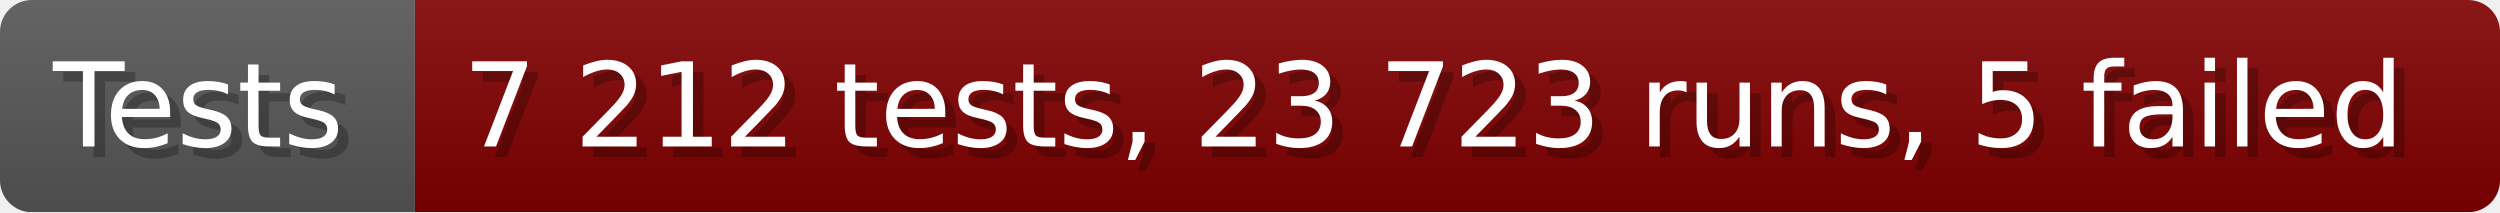
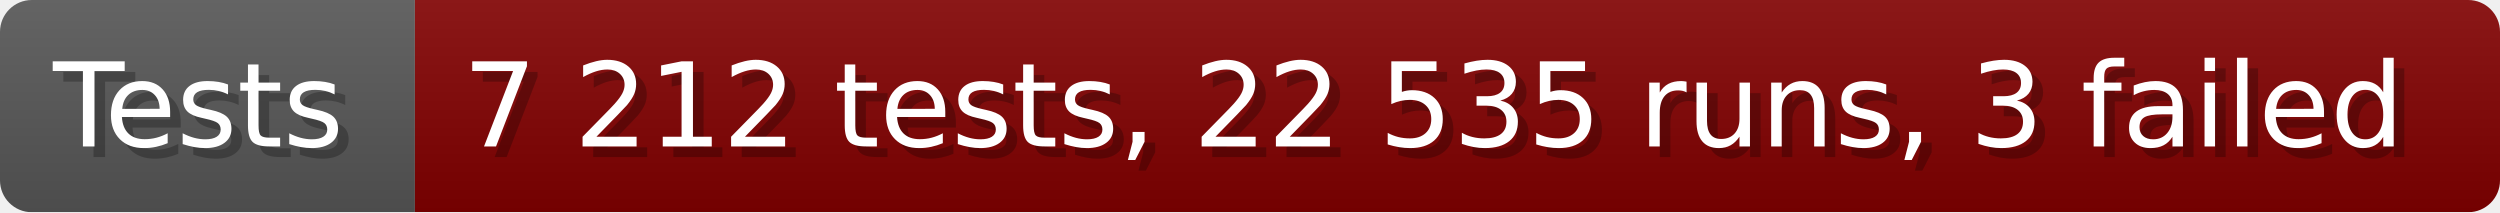
- <svg xmlns="http://www.w3.org/2000/svg" width="235.6" height="20" viewBox="0 0 2356 200" role="img" aria-label="Tests: 7 212 tests, 23 723 runs, 5 failed">
+ <svg xmlns="http://www.w3.org/2000/svg" width="235.6" height="20" viewBox="0 0 2356 200" role="img" aria-label="Tests: 7 212 tests, 22 535 runs, 3 failed">
  <linearGradient id="a" x2="0" y2="100%">
    <stop offset="0" stop-opacity=".1" stop-color="#EEE" />
    <stop offset="1" stop-opacity=".1" />
  </linearGradient>
  <mask id="m">
    <rect width="2356" height="200" rx="30" fill="#FFF" />
  </mask>
  <g mask="url(#m)">
    <rect width="391" height="200" fill="#555" />
    <rect width="1965" height="200" fill="#800000" x="391" />
    <rect width="2356" height="200" fill="url(#a)" />
  </g>
  <g aria-hidden="true" fill="#fff" text-anchor="start" font-family="Verdana,DejaVu Sans,sans-serif" font-size="110">
    <text x="60" y="148" textLength="291" fill="#000" opacity="0.25">Tests</text>
    <text x="50" y="138" textLength="291">Tests</text>
-     <text x="446" y="148" textLength="1865" fill="#000" opacity="0.25">7 212 tests, 23 723 runs, 5 failed</text>
-     <text x="436" y="138" textLength="1865">7 212 tests, 23 723 runs, 5 failed</text>
+     <text x="446" y="148" textLength="1865" fill="#000" opacity="0.25">7 212 tests, 22 535 runs, 3 failed</text>
+     <text x="436" y="138" textLength="1865">7 212 tests, 22 535 runs, 3 failed</text>
  </g>
</svg>
